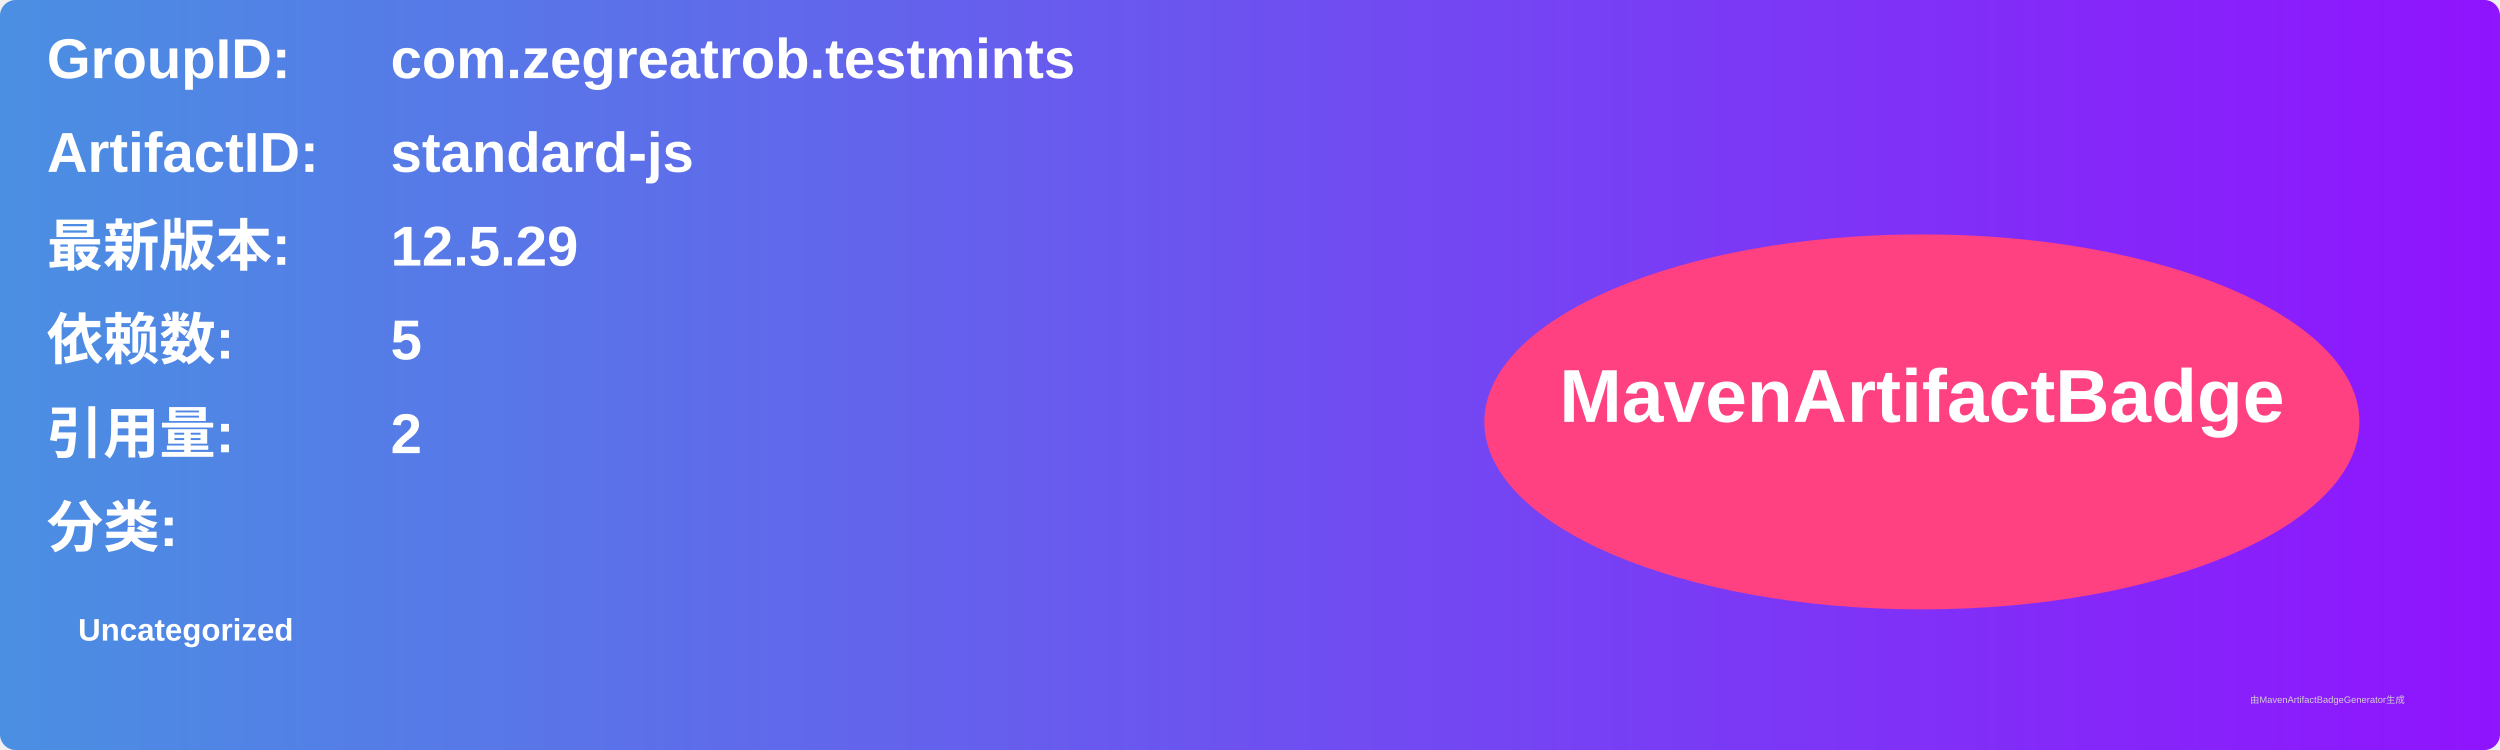
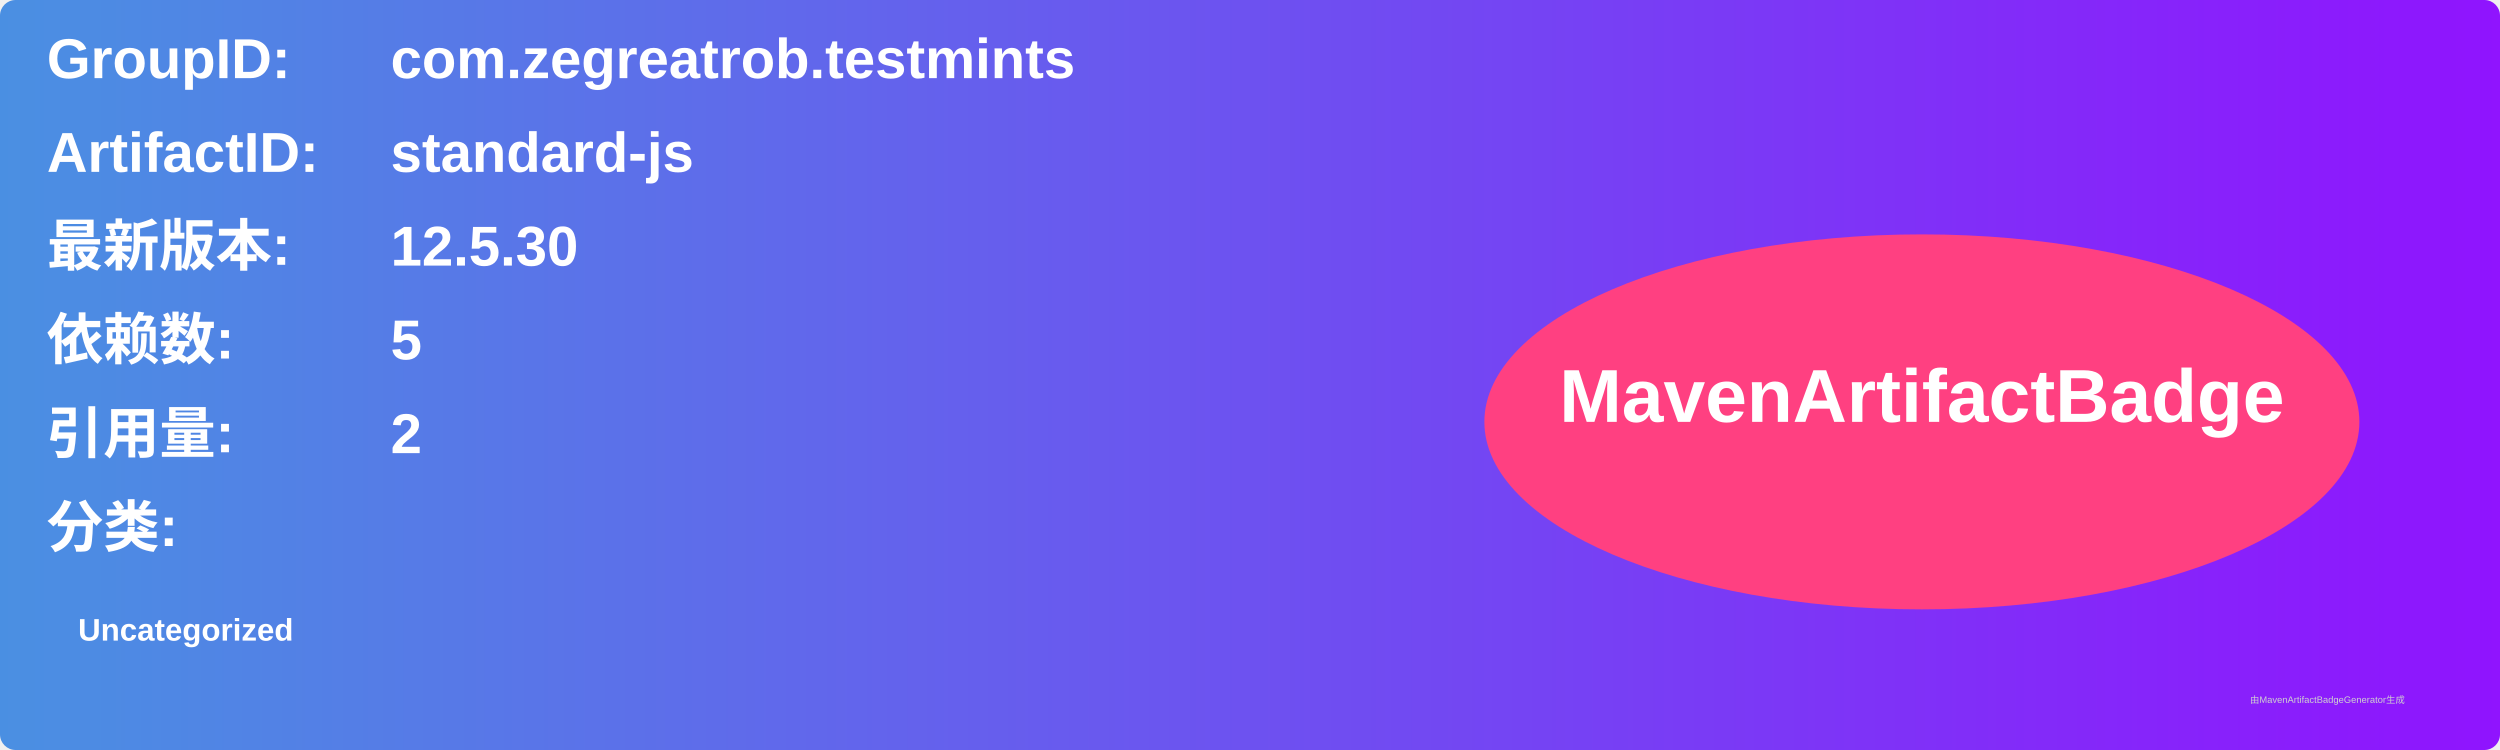
<svg xmlns="http://www.w3.org/2000/svg" width="800" height="240" viewBox="0 0 800 240">
  <linearGradient id="grad" x1="0%" y1="0%" x2="100%" y2="0%">
    <stop offset="0%" stop-color="#4a90e2" />
    <stop offset="100%" stop-color="#9013fe" />
  </linearGradient>
  <rect width="100%" height="100%" rx="5" ry="5" fill="url(#grad)" />
  <g transform="translate(15, 15)">
    <text x="0" y="10" font-family="Arial" font-size="18" fill="white" font-weight="bold" width="260">GroupID:</text>
    <text x="110" y="10" font-family="Arial" font-size="18" fill="white" font-weight="bold" width="460">com.zegreatrob.testmints</text>
    <text x="0" y="40" font-family="Arial" font-size="18" fill="white" font-weight="bold" width="260">ArtifactID:</text>
    <text x="110" y="40" font-family="Arial" font-size="18" fill="white" font-weight="bold" width="460">standard-js</text>
    <text x="0" y="70" font-family="Arial" font-size="18" fill="white" font-weight="bold">最新版本:</text>
    <text x="110" y="70" font-family="Arial" font-size="18" fill="white" font-weight="bold">
-       <tspan font-weight="bold">12.5.29</tspan>
+       <tspan font-weight="bold">12.5.30</tspan>
    </text>
    <text x="0" y="100" font-family="Arial" font-size="18" fill="white" font-weight="bold">依赖数: </text>
    <text x="110" y="100" font-family="Arial" font-size="18" fill="white">
      <tspan font-weight="bold">5</tspan>
    </text>
    <text x="0" y="130" font-family="Arial" font-size="18" fill="white" font-weight="bold">引用量: </text>
    <text x="110" y="130" font-family="Arial" font-size="18" fill="white">
      <tspan font-weight="bold">2</tspan>
    </text>
    <text x="0" y="160" font-family="Arial" font-size="18" fill="white" font-weight="bold">分类:</text>
    <text x="10" y="190" font-family="Arial" font-size="10" fill="white">
      <tspan font-weight="bold">Uncategorized</tspan>
    </text>
    <ellipse cx="600" cy="120" rx="140" ry="60" fill="#ff4081" />
    <text x="600" y="120" text-anchor="middle" font-family="Arial" font-size="24" fill="white" font-weight="bold">MavenArtifactBadge</text>
  </g>
  <text x="720" y="225" font-family="Arial" font-size="3" fill="#d0d0d0">由MavenArtifactBadgeGenerator生成</text>
</svg>
